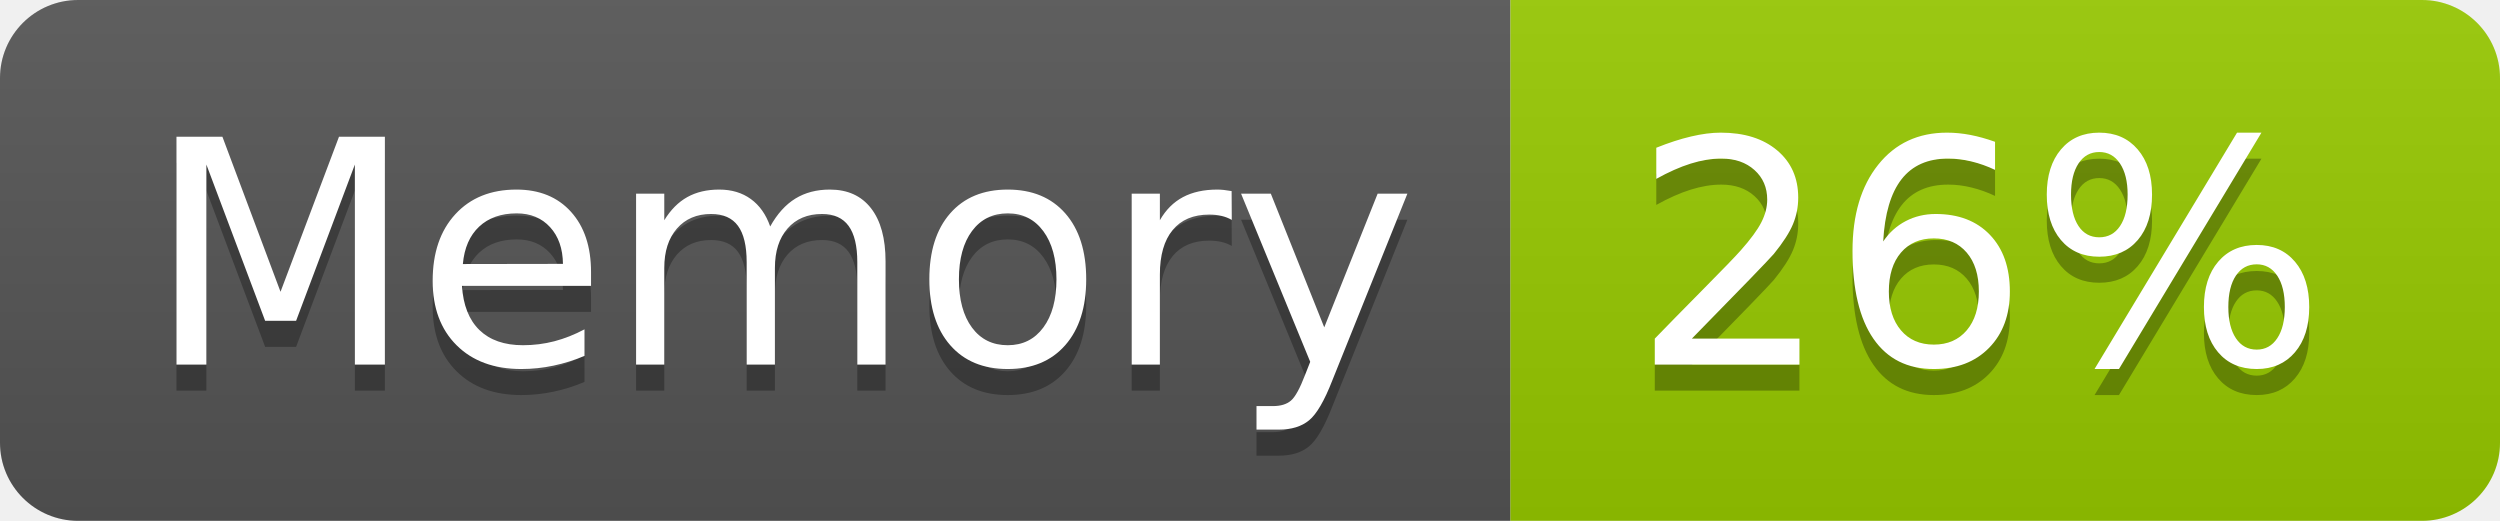
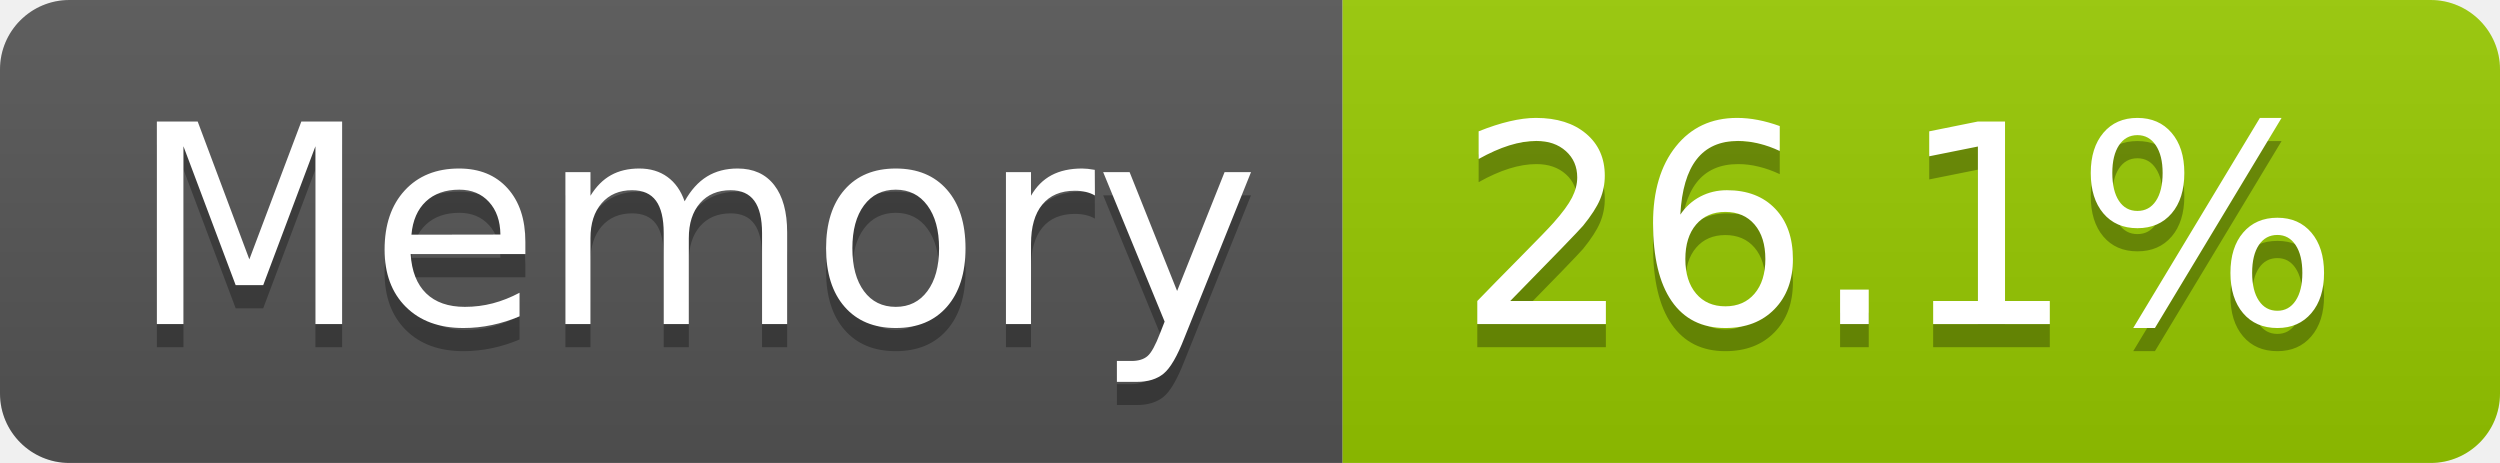
- <svg xmlns="http://www.w3.org/2000/svg" width="96" height="20" role="img" aria-label="Memory: 26%">
+ <svg xmlns="http://www.w3.org/2000/svg" width="108" height="20" role="img" aria-label="Memory: 26.1%">
  <linearGradient id="s" x2="0" y2="100%">
    <stop offset="0" stop-color="#bbb" stop-opacity=".1" />
    <stop offset="1" stop-opacity=".1" />
  </linearGradient>
  <clipPath id="r">
-     <rect width="96" height="20" rx="3" fill="#fff" />
+     <rect width="108" height="20" rx="3" fill="#fff" />
  </clipPath>
  <g clip-path="url(#r)">
    <rect width="58" height="20" fill="#555" />
-     <rect x="58" width="38" height="20" fill="#97ca00" />
-     <rect width="96" height="20" fill="url(#s)" />
+     <rect x="58" width="50" height="20" fill="#97ca00" />
+     <rect width="108" height="20" fill="url(#s)" />
  </g>
  <g fill="#fff" text-anchor="middle" font-family="Verdana,Geneva,DejaVu Sans,sans-serif" text-rendering="geometricPrecision" font-size="120">
    <text aria-hidden="true" x="300" y="150" fill="#010101" fill-opacity=".3" transform="scale(.1)" textLength="466">Memory</text>
    <text x="300" y="140" transform="scale(.1)" fill="#fff" textLength="466">Memory</text>
-     <text aria-hidden="true" x="760" y="150" fill="#010101" fill-opacity=".3" transform="scale(.1)" textLength="276">26%</text>
-     <text x="760" y="140" transform="scale(.1)" fill="#fff" textLength="276">26%</text>
+     <text aria-hidden="true" x="820" y="150" fill="#010101" fill-opacity=".3" transform="scale(.1)" textLength="390">26.1%</text>
+     <text x="820" y="140" transform="scale(.1)" fill="#fff" textLength="390">26.1%</text>
  </g>
</svg>
